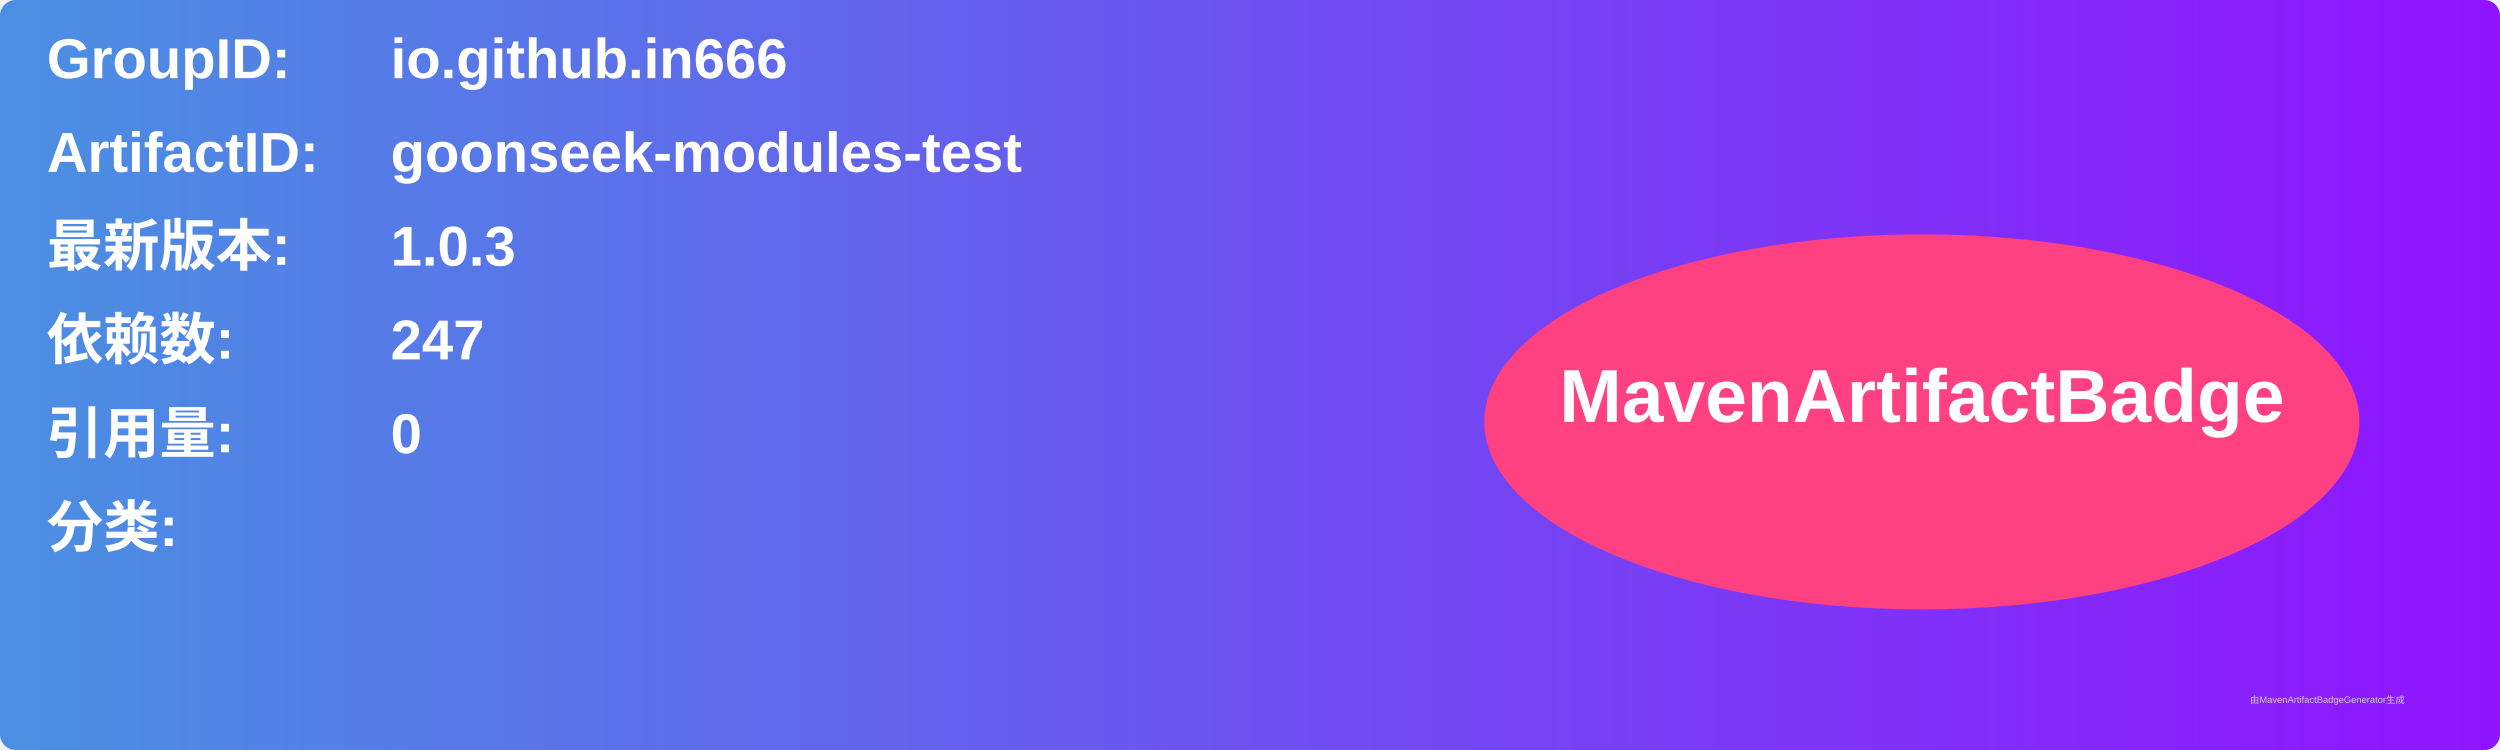
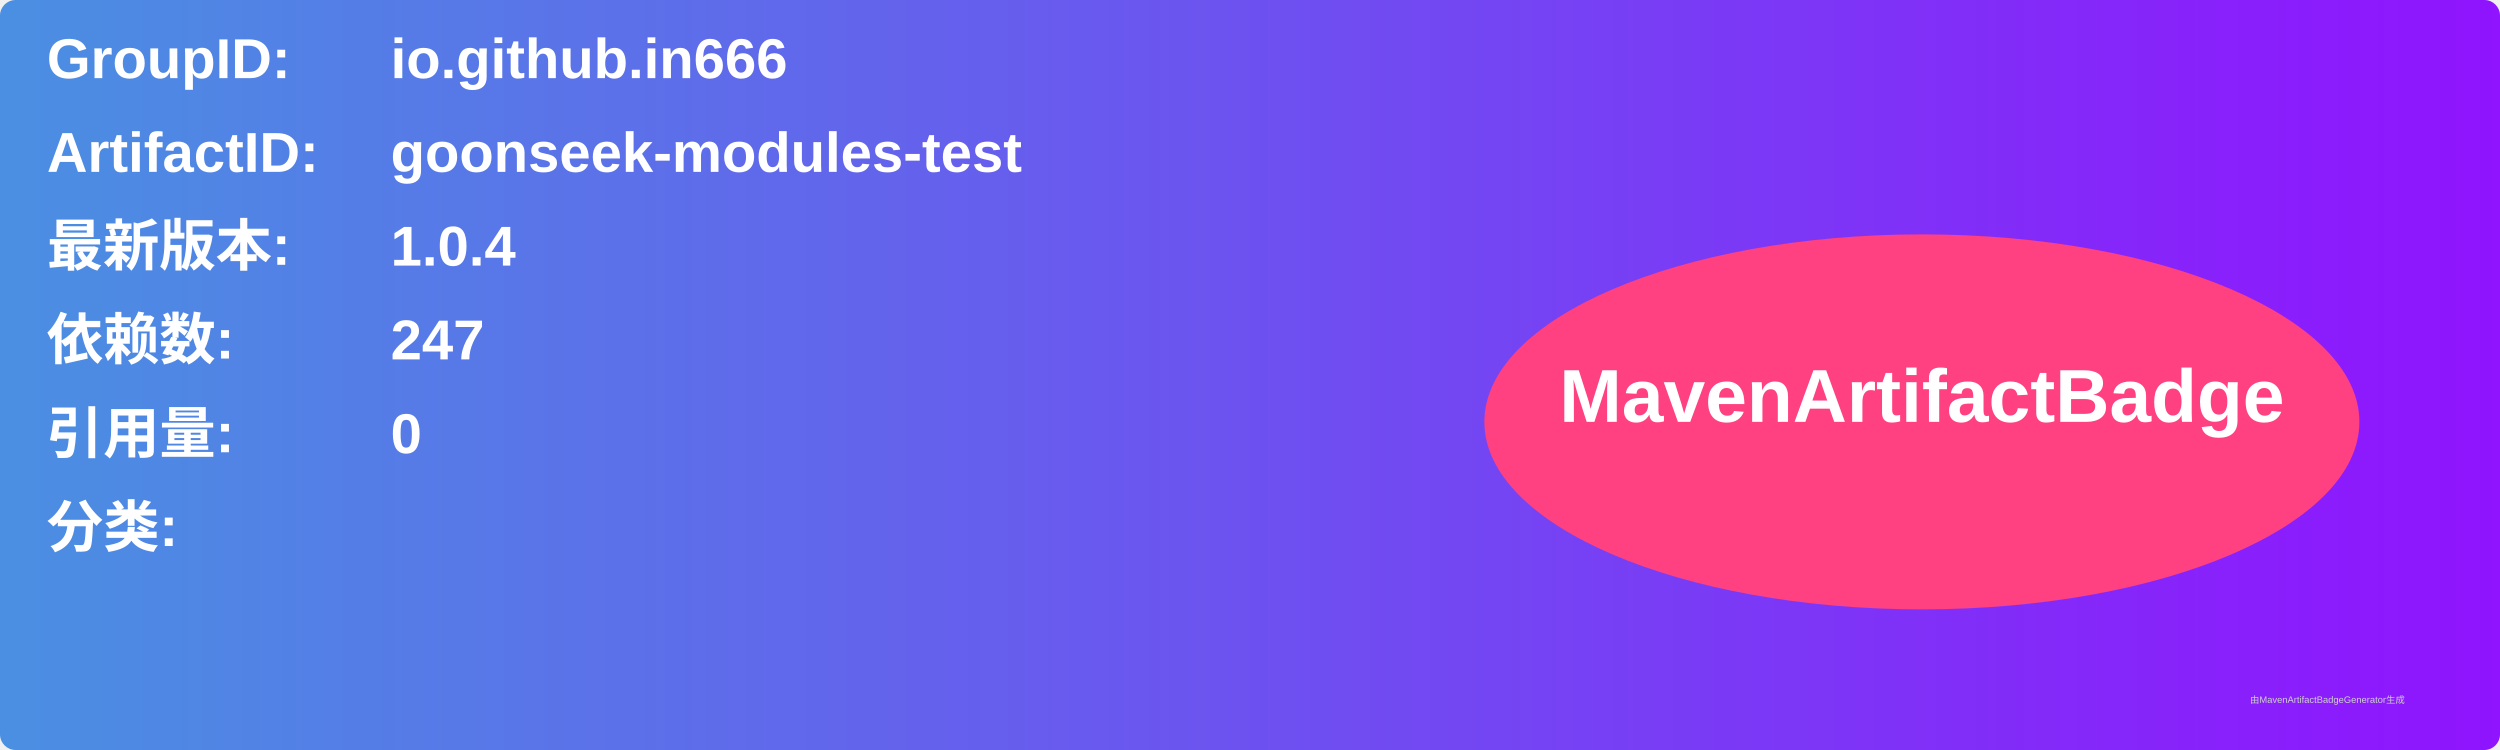
<svg xmlns="http://www.w3.org/2000/svg" width="800" height="240" viewBox="0 0 800 240">
  <linearGradient id="grad" x1="0%" y1="0%" x2="100%" y2="0%">
    <stop offset="0%" stop-color="#4a90e2" />
    <stop offset="100%" stop-color="#9013fe" />
  </linearGradient>
  <rect width="100%" height="100%" rx="5" ry="5" fill="url(#grad)" />
  <g transform="translate(15, 15)">
    <text x="0" y="10" font-family="Arial" font-size="18" fill="white" font-weight="bold" width="260">GroupID:</text>
    <text x="110" y="10" font-family="Arial" font-size="18" fill="white" font-weight="bold" width="460">io.github.in666</text>
    <text x="0" y="40" font-family="Arial" font-size="18" fill="white" font-weight="bold" width="260">ArtifactID:</text>
    <text x="110" y="40" font-family="Arial" font-size="18" fill="white" font-weight="bold" width="460">goonseek-modules-test</text>
    <text x="0" y="70" font-family="Arial" font-size="18" fill="white" font-weight="bold">最新版本:</text>
    <text x="110" y="70" font-family="Arial" font-size="18" fill="white" font-weight="bold">
-       <tspan font-weight="bold">1.0.3</tspan>
+       <tspan font-weight="bold">1.0.4</tspan>
    </text>
    <text x="0" y="100" font-family="Arial" font-size="18" fill="white" font-weight="bold">依赖数: </text>
    <text x="110" y="100" font-family="Arial" font-size="18" fill="white">
      <tspan font-weight="bold">247</tspan>
    </text>
    <text x="0" y="130" font-family="Arial" font-size="18" fill="white" font-weight="bold">引用量: </text>
    <text x="110" y="130" font-family="Arial" font-size="18" fill="white">
      <tspan font-weight="bold">0</tspan>
    </text>
    <text x="0" y="160" font-family="Arial" font-size="18" fill="white" font-weight="bold">分类:</text>
    <text x="10" y="190" font-family="Arial" font-size="10" fill="white">
      <tspan font-weight="bold" />
    </text>
    <ellipse cx="600" cy="120" rx="140" ry="60" fill="#ff4081" />
    <text x="600" y="120" text-anchor="middle" font-family="Arial" font-size="24" fill="white" font-weight="bold">MavenArtifactBadge</text>
  </g>
  <text x="720" y="225" font-family="Arial" font-size="3" fill="#d0d0d0">由MavenArtifactBadgeGenerator生成</text>
</svg>
